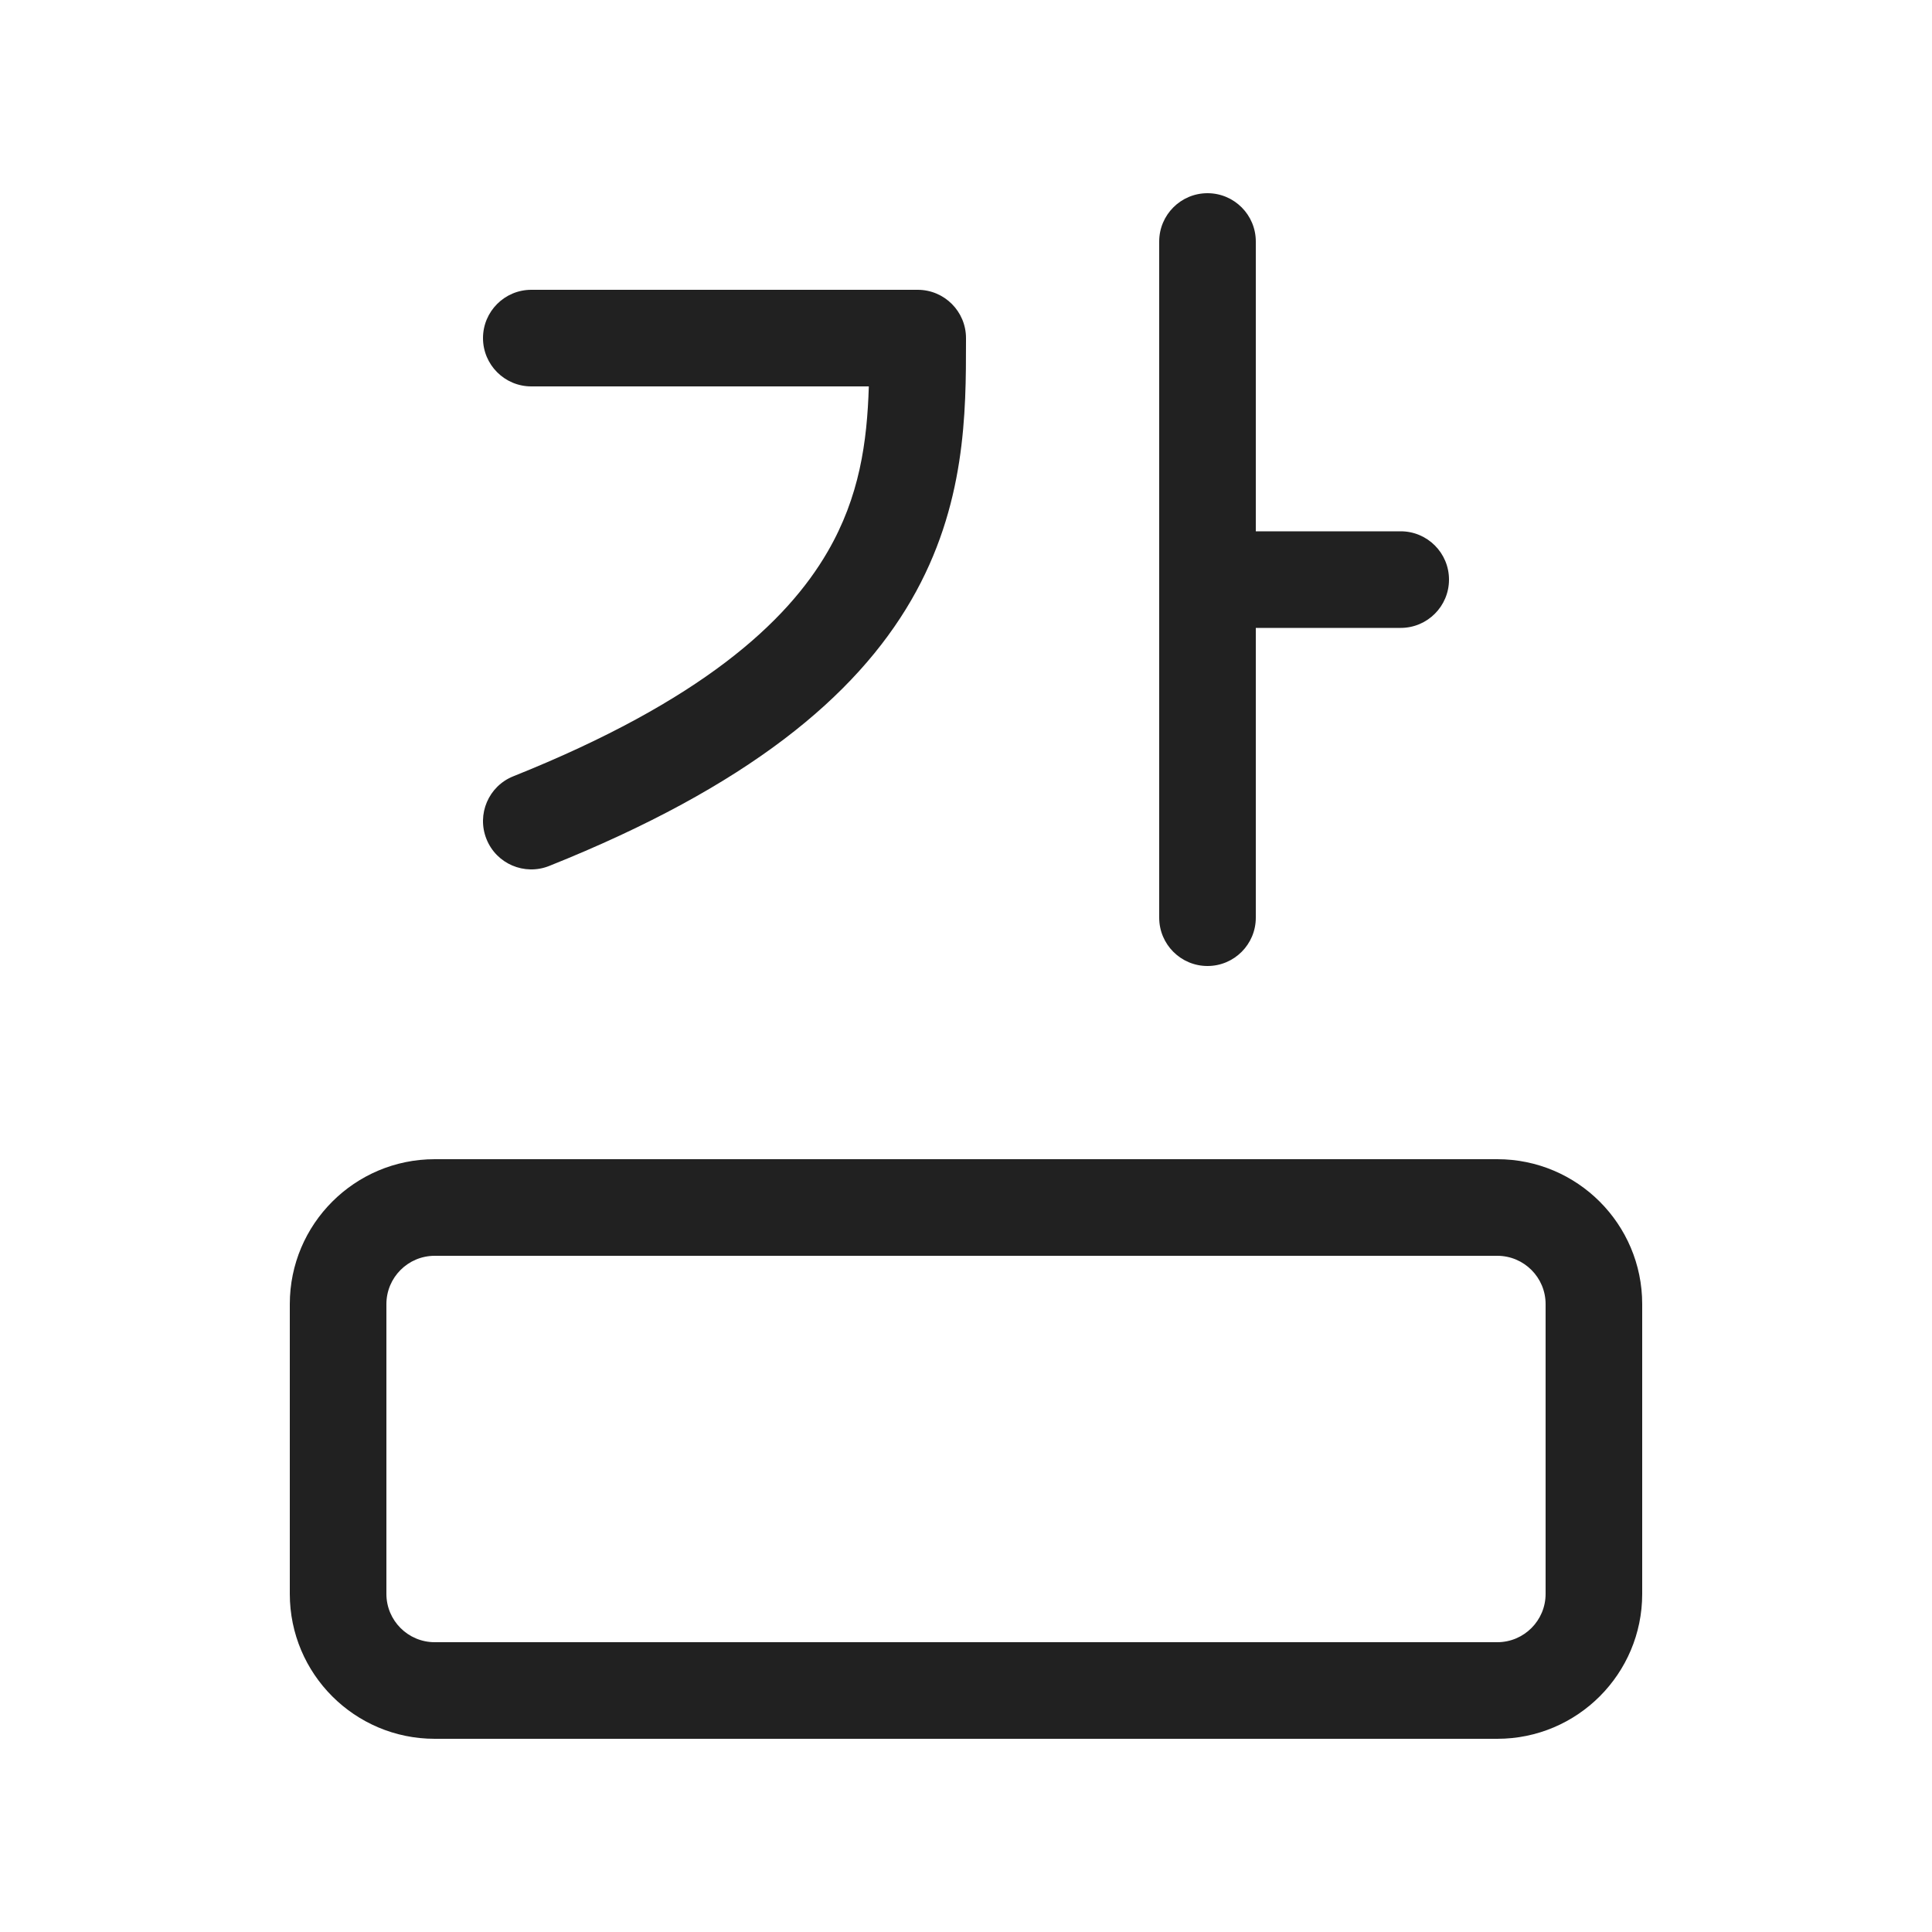
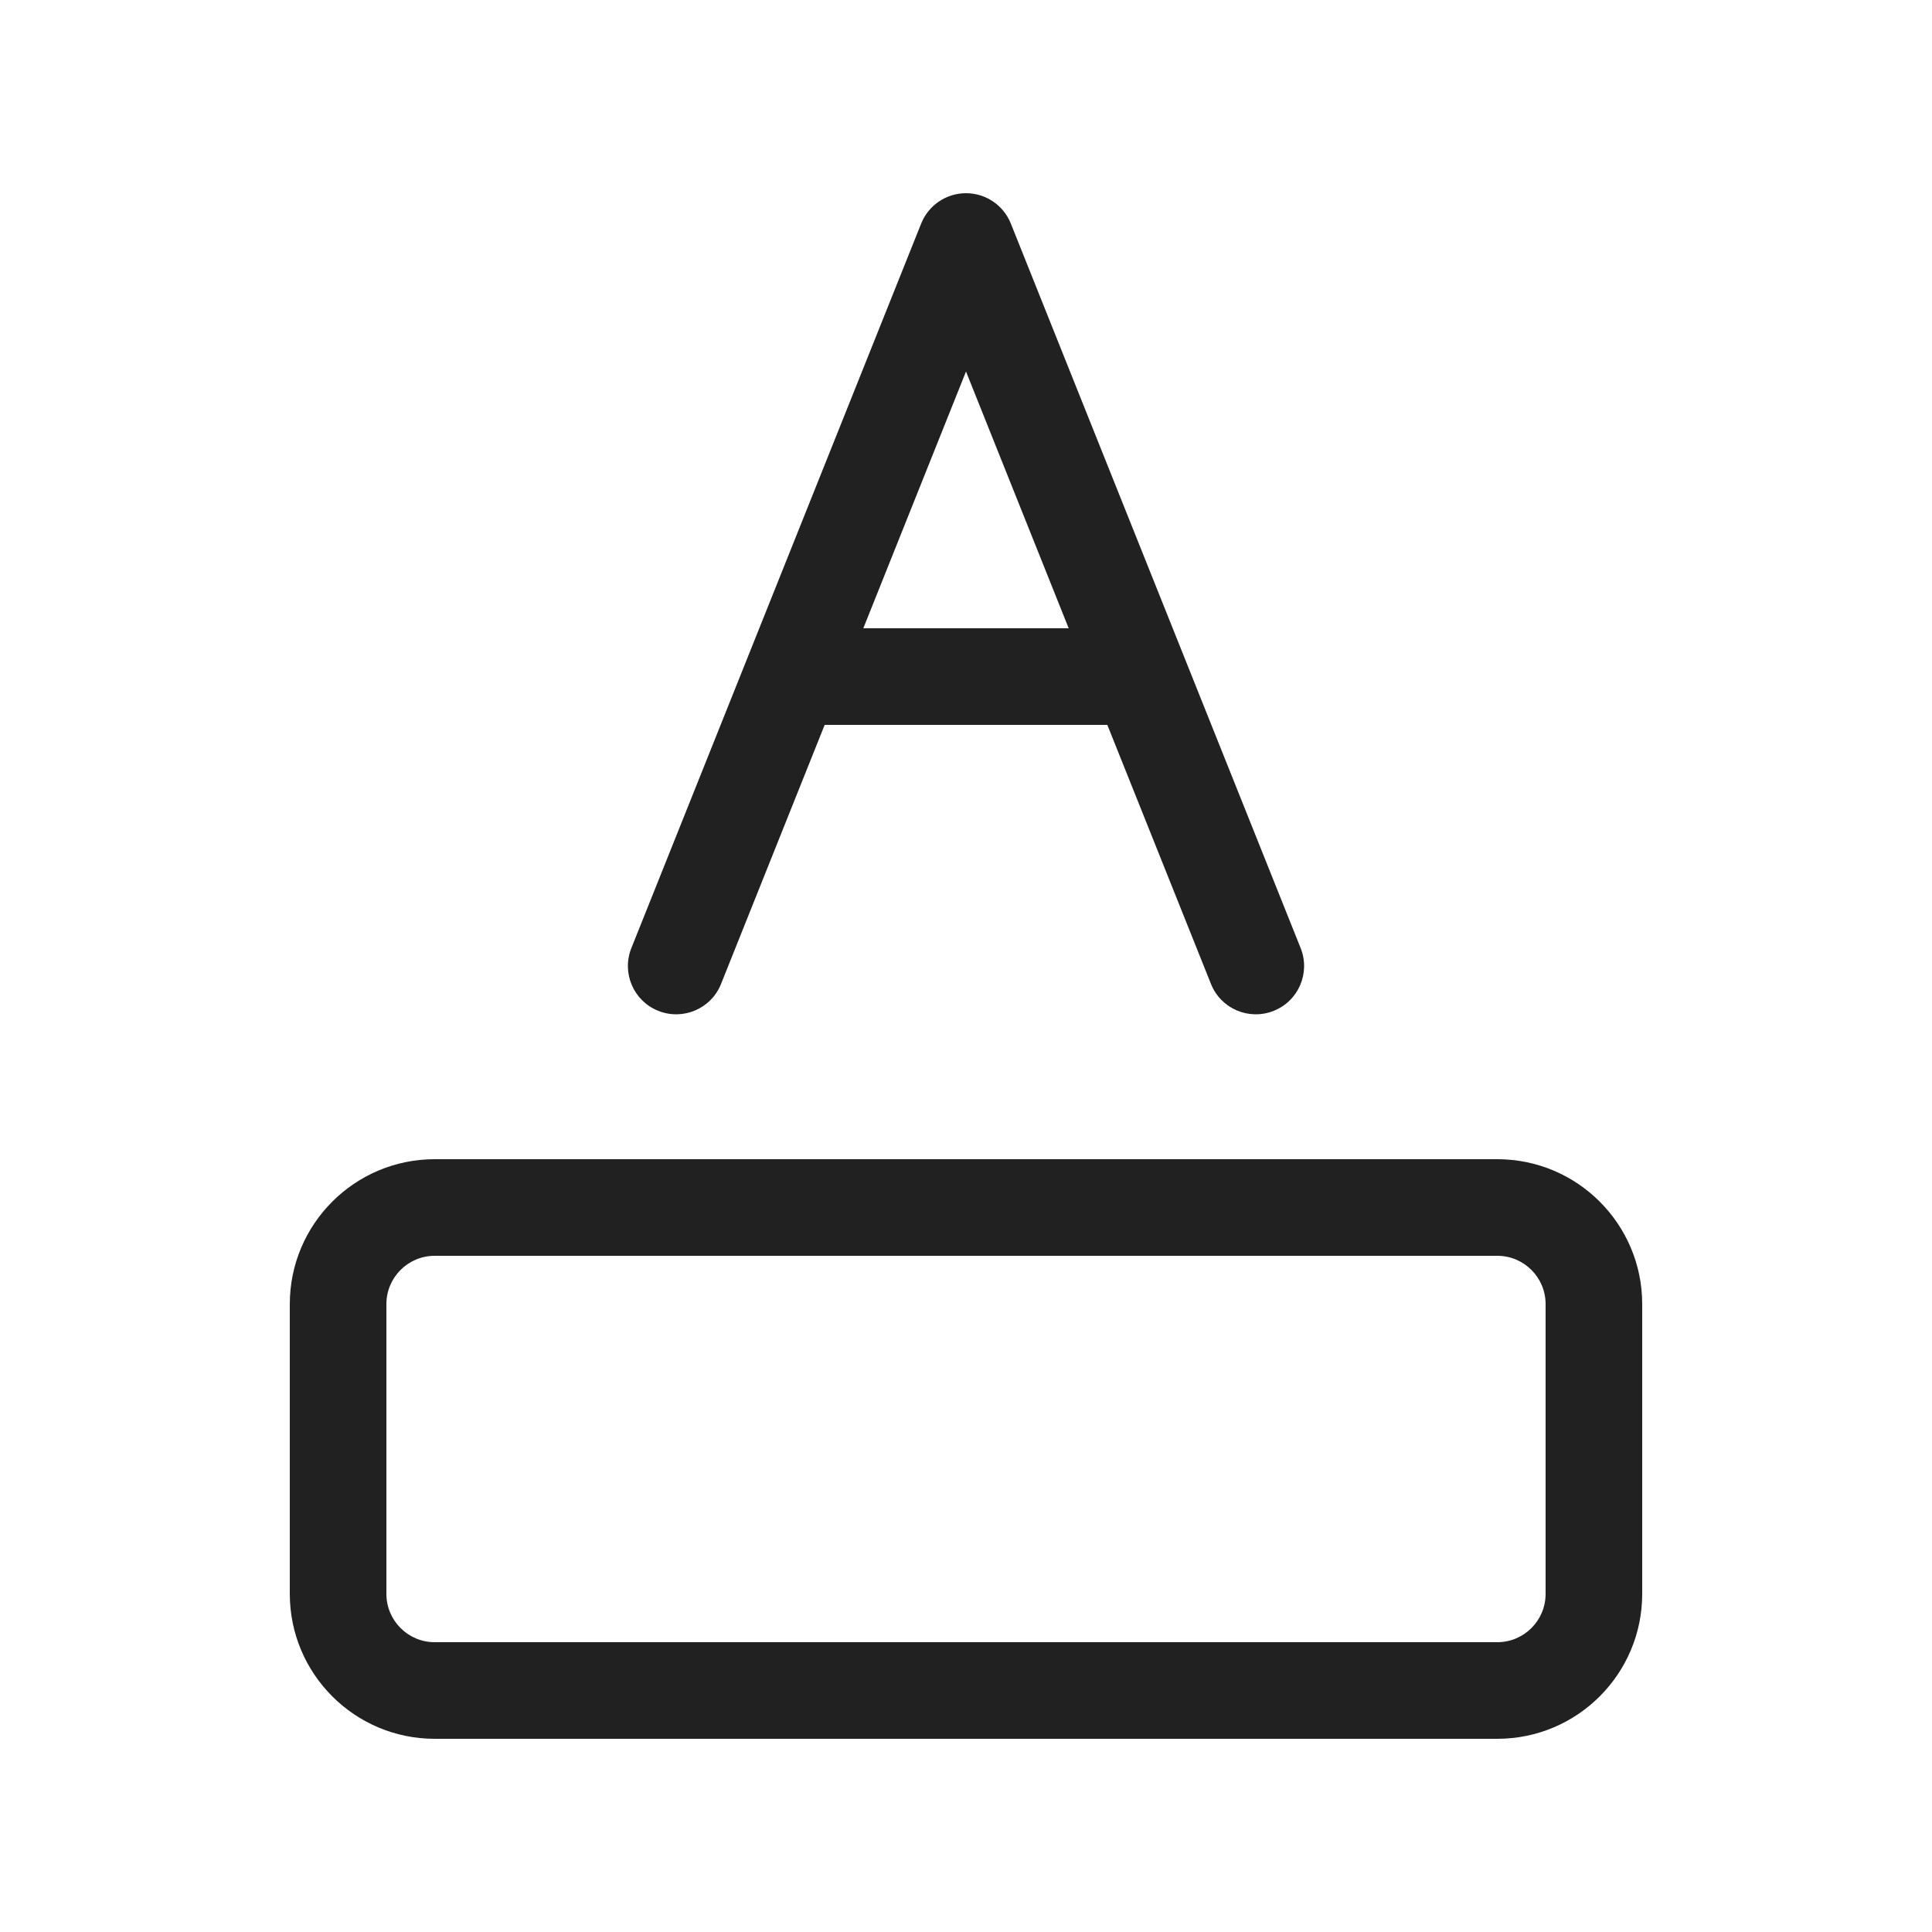
<svg xmlns="http://www.w3.org/2000/svg" width="20" height="20" viewBox="0 0 20 20" fill="none">
-   <path d="M12.5 2C12.776 2 13 2.224 13 2.5V5.5H14.5C14.776 5.5 15 5.724 15 6C15 6.276 14.776 6.5 14.5 6.5H13V9.5C13 9.776 12.776 10 12.5 10C12.224 10 12 9.776 12 9.5V2.5C12 2.224 12.224 2 12.5 2ZM5.5 3C5.224 3 5 3.224 5 3.5C5 3.776 5.224 4 5.5 4H8.994C8.976 4.578 8.898 5.142 8.567 5.712C8.144 6.442 7.256 7.259 5.314 8.036C5.058 8.138 4.933 8.429 5.036 8.686C5.138 8.942 5.429 9.067 5.686 8.964C7.744 8.141 8.856 7.208 9.433 6.213C10 5.234 10 4.269 10 3.529L10 3.5C10 3.224 9.776 3 9.5 3H5.5ZM3 13.5C3 12.672 3.672 12 4.5 12H15.5C16.328 12 17 12.672 17 13.5V16.5C17 17.328 16.328 18 15.5 18H4.5C3.672 18 3 17.328 3 16.5V13.5ZM4.5 13C4.224 13 4 13.224 4 13.5V16.5C4 16.776 4.224 17 4.5 17H15.5C15.776 17 16 16.776 16 16.5V13.5C16 13.224 15.776 13 15.5 13H4.5Z" fill="#212121" />
+   <path d="M10.464 2.314C10.388 2.124 10.204 2 10 2C9.796 2 9.612 2.124 9.536 2.314L6.536 9.814C6.433 10.071 6.558 10.362 6.814 10.464C7.071 10.567 7.362 10.442 7.464 10.186L8.537 7.504H11.463L12.536 10.186C12.638 10.442 12.929 10.567 13.186 10.464C13.442 10.362 13.567 10.071 13.464 9.814L10.464 2.314ZM10 3.846L11.063 6.504H8.937L10 3.846ZM4.5 12C3.672 12 3 12.672 3 13.5V16.5C3 17.328 3.672 18 4.5 18H15.5C16.328 18 17 17.328 17 16.5V13.5C17 12.672 16.328 12 15.5 12H4.5ZM4 13.5C4 13.224 4.224 13 4.5 13H15.5C15.776 13 16 13.224 16 13.5V16.5C16 16.776 15.776 17 15.5 17H4.5C4.224 17 4 16.776 4 16.5V13.5Z" fill="#212121" />
</svg>
